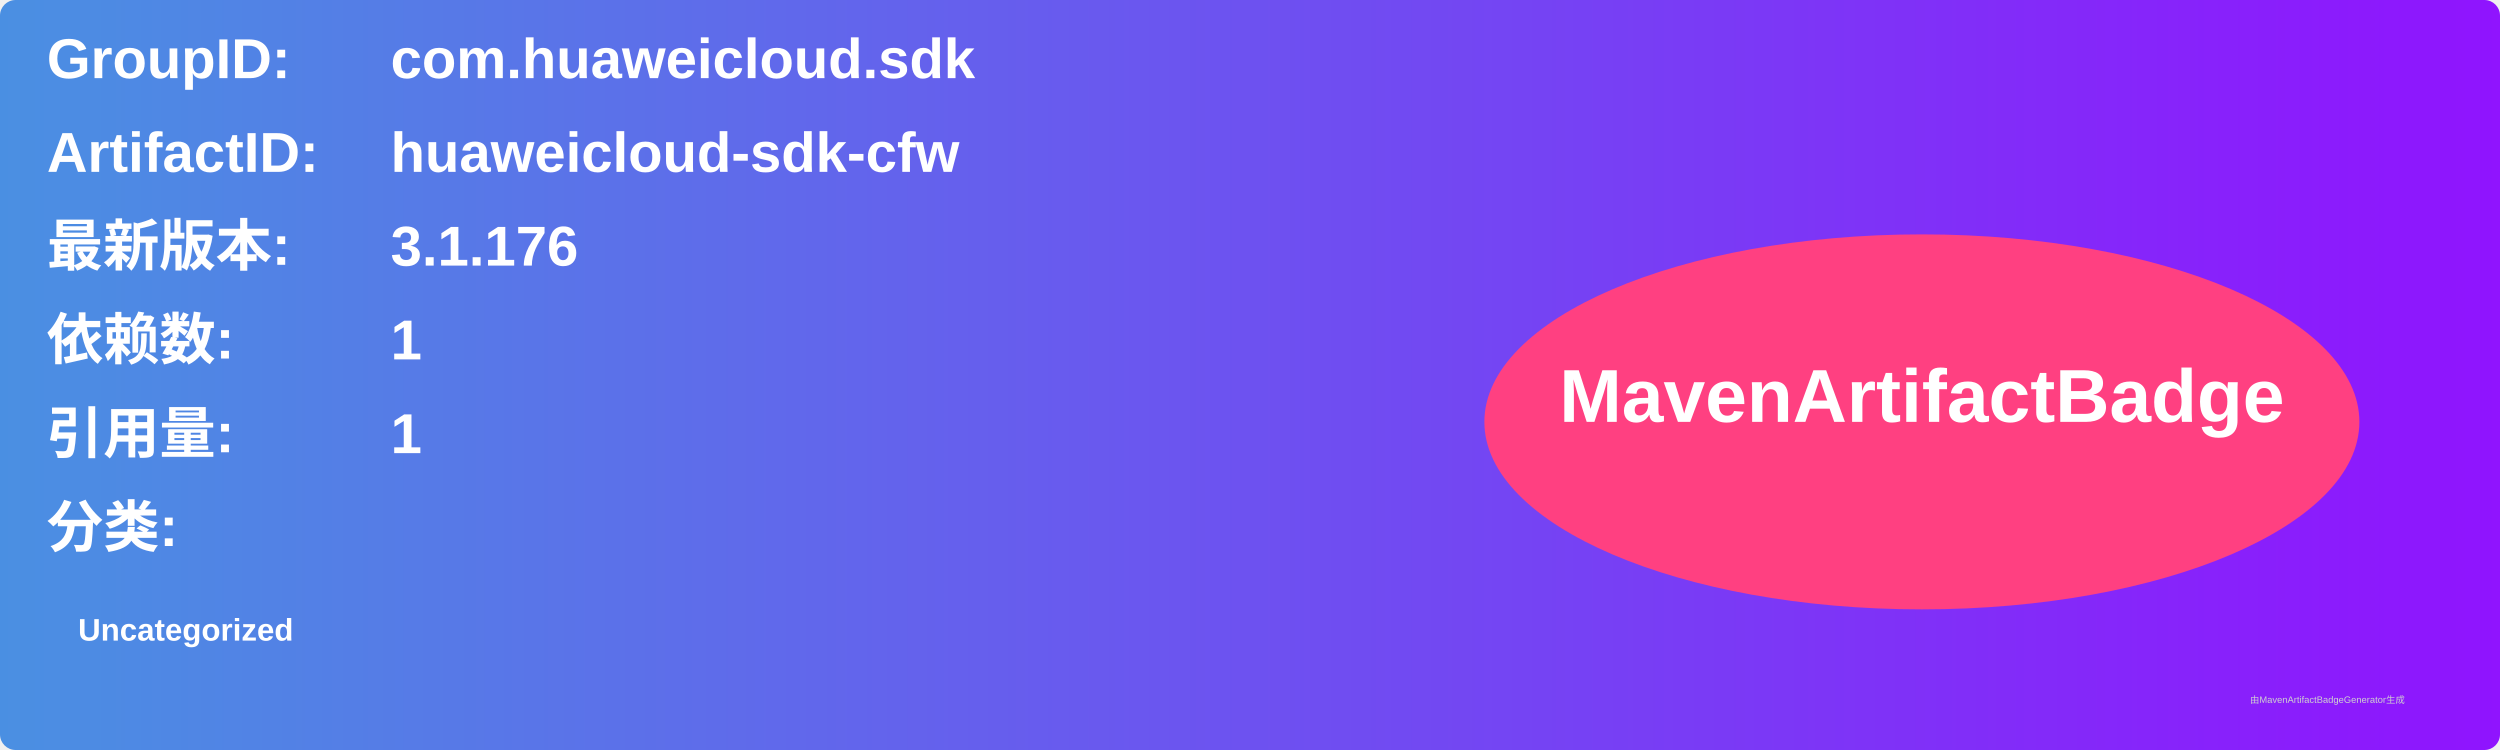
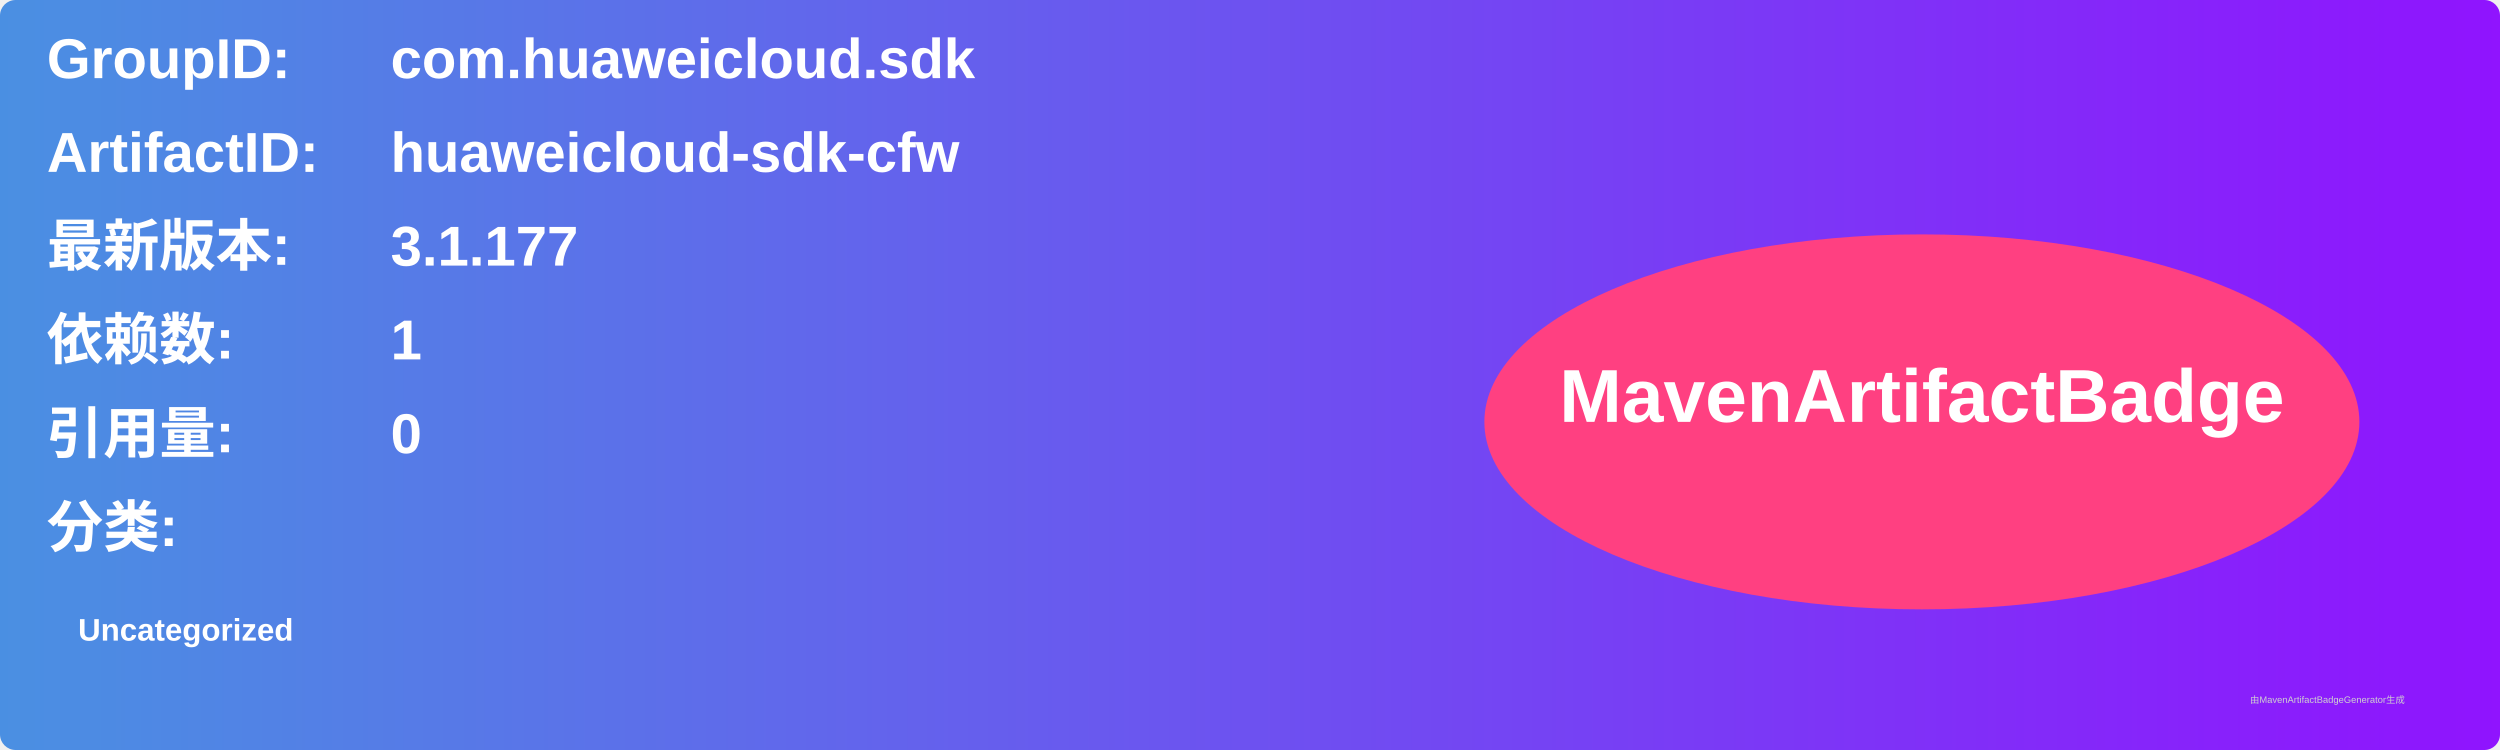
<svg xmlns="http://www.w3.org/2000/svg" width="800" height="240" viewBox="0 0 800 240">
  <linearGradient id="grad" x1="0%" y1="0%" x2="100%" y2="0%">
    <stop offset="0%" stop-color="#4a90e2" />
    <stop offset="100%" stop-color="#9013fe" />
  </linearGradient>
  <rect width="100%" height="100%" rx="5" ry="5" fill="url(#grad)" />
  <g transform="translate(15, 15)">
    <text x="0" y="10" font-family="Arial" font-size="18" fill="white" font-weight="bold" width="260">GroupID:</text>
    <text x="110" y="10" font-family="Arial" font-size="18" fill="white" font-weight="bold" width="460">com.huaweicloud.sdk</text>
    <text x="0" y="40" font-family="Arial" font-size="18" fill="white" font-weight="bold" width="260">ArtifactID:</text>
    <text x="110" y="40" font-family="Arial" font-size="18" fill="white" font-weight="bold" width="460">huaweicloud-sdk-cfw</text>
    <text x="0" y="70" font-family="Arial" font-size="18" fill="white" font-weight="bold">最新版本:</text>
    <text x="110" y="70" font-family="Arial" font-size="18" fill="white" font-weight="bold">
-       <tspan font-weight="bold">3.1.176</tspan>
+       <tspan font-weight="bold">3.1.177</tspan>
    </text>
    <text x="0" y="100" font-family="Arial" font-size="18" fill="white" font-weight="bold">依赖数: </text>
    <text x="110" y="100" font-family="Arial" font-size="18" fill="white">
      <tspan font-weight="bold">1</tspan>
    </text>
    <text x="0" y="130" font-family="Arial" font-size="18" fill="white" font-weight="bold">引用量: </text>
    <text x="110" y="130" font-family="Arial" font-size="18" fill="white">
-       <tspan font-weight="bold">1</tspan>
+       <tspan font-weight="bold">0</tspan>
    </text>
    <text x="0" y="160" font-family="Arial" font-size="18" fill="white" font-weight="bold">分类:</text>
    <text x="10" y="190" font-family="Arial" font-size="10" fill="white">
      <tspan font-weight="bold">Uncategorized</tspan>
    </text>
    <ellipse cx="600" cy="120" rx="140" ry="60" fill="#ff4081" />
    <text x="600" y="120" text-anchor="middle" font-family="Arial" font-size="24" fill="white" font-weight="bold">MavenArtifactBadge</text>
  </g>
  <text x="720" y="225" font-family="Arial" font-size="3" fill="#d0d0d0">由MavenArtifactBadgeGenerator生成</text>
</svg>
